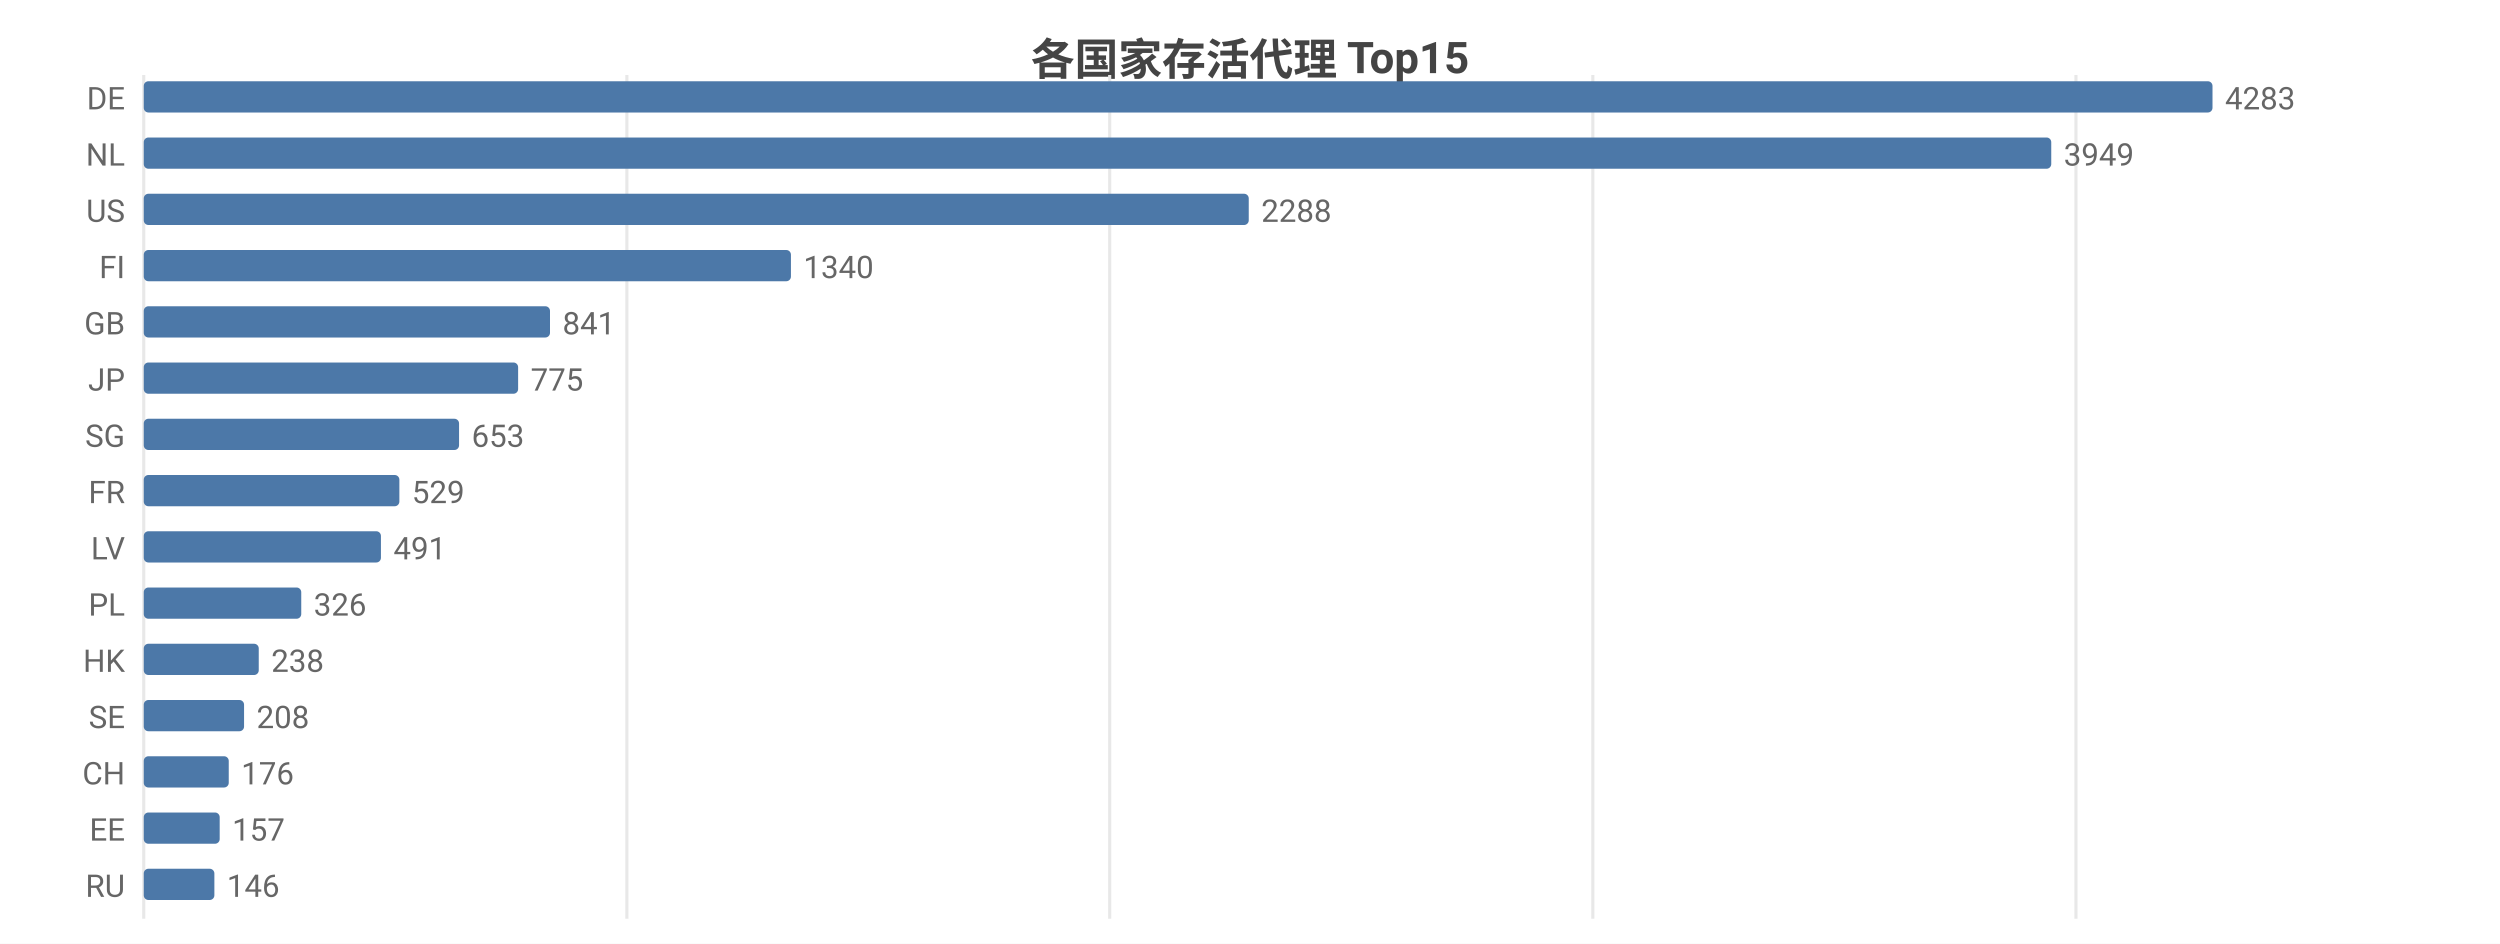
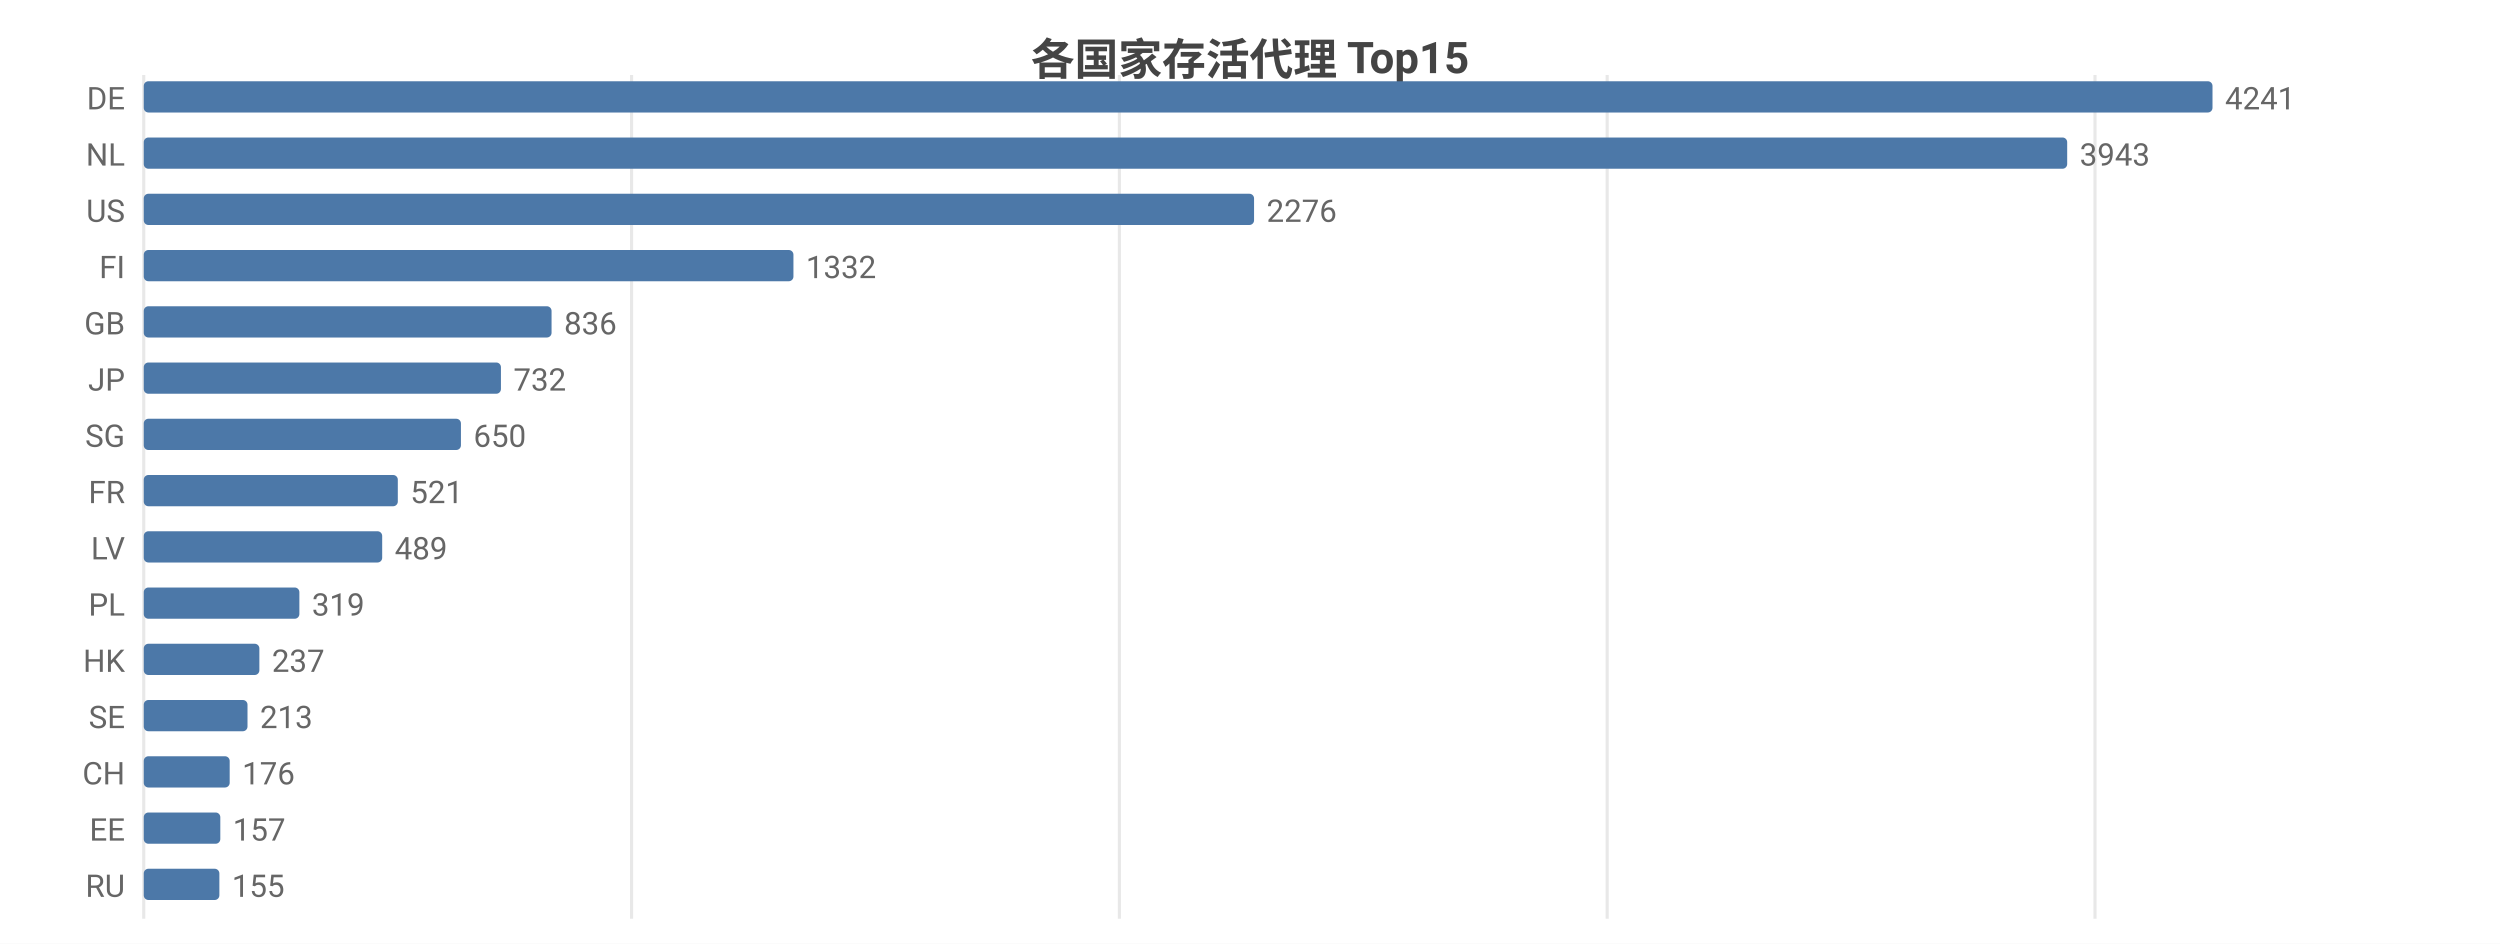
<svg xmlns="http://www.w3.org/2000/svg" width="800" height="302" viewBox="0 0 800 302">
  <rect width="800" height="302" fill="#ffffff" />
  <style>text{font-family:system-ui,-apple-system,'Segoe UI',Roboto,'PingFang SC','Microsoft YaHei','Noto Sans CJK SC',sans-serif}.g{stroke:#e8e8e8;stroke-width:1}.a{stroke:#999;stroke-width:1}.t{font-size:10px;fill:#666}.m{font-size:10px;text-anchor:middle;fill:#666}.e{font-size:10px;text-anchor:end;fill:#666}.l{font-size:11px;fill:#333}.tt{font-size:14px;font-weight:600;text-anchor:middle;fill:#444}.em{font-size:13px;text-anchor:middle;fill:#999}</style>
  <text class="tt" x="400.0" y="24">各国家存活代理 Top15</text>
  <line class="g" x1="46" y1="24" x2="46" y2="294" />
-   <line class="g" x1="200.6" y1="24" x2="200.6" y2="294" />
-   <line class="g" x1="355.1" y1="24" x2="355.1" y2="294" />
-   <line class="g" x1="509.7" y1="24" x2="509.7" y2="294" />
-   <line class="g" x1="664.3" y1="24" x2="664.3" y2="294" />
+   <line class="g" x1="202.1" y1="24" x2="202.1" y2="294" />
+   <line class="g" x1="358.2" y1="24" x2="358.2" y2="294" />
+   <line class="g" x1="514.3" y1="24" x2="514.3" y2="294" />
+   <line class="g" x1="670.4" y1="24" x2="670.4" y2="294" />
  <text class="e" x="40" y="35">DE</text>
  <rect x="46" y="26" width="662" height="10" fill="#4c78a8" rx="1.5" />
-   <text class="t" x="712" y="35">4283</text>
+   <text class="t" x="712" y="35">4241</text>
  <text class="e" x="40" y="53">NL</text>
-   <rect x="46" y="44" width="610.4" height="10" fill="#4c78a8" rx="1.5" />
-   <text class="t" x="660.4" y="53">3949</text>
+   <rect x="46" y="44" width="615.5" height="10" fill="#4c78a8" rx="1.5" />
+   <text class="t" x="665.5" y="53">3943</text>
  <text class="e" x="40" y="71">US</text>
-   <rect x="46" y="62" width="353.6" height="10" fill="#4c78a8" rx="1.5" />
-   <text class="t" x="403.6" y="71">2288</text>
+   <rect x="46" y="62" width="355.3" height="10" fill="#4c78a8" rx="1.5" />
+   <text class="t" x="405.3" y="71">2276</text>
  <text class="e" x="40" y="89">FI</text>
-   <rect x="46" y="80" width="207.1" height="10" fill="#4c78a8" rx="1.5" />
-   <text class="t" x="257.1" y="89">1340</text>
+   <rect x="46" y="80" width="207.9" height="10" fill="#4c78a8" rx="1.5" />
+   <text class="t" x="257.9" y="89">1332</text>
  <text class="e" x="40" y="107">GB</text>
-   <rect x="46" y="98" width="130.0" height="10" fill="#4c78a8" rx="1.5" />
-   <text class="t" x="180.0" y="107">841</text>
+   <rect x="46" y="98" width="130.5" height="10" fill="#4c78a8" rx="1.5" />
+   <text class="t" x="180.5" y="107">836</text>
  <text class="e" x="40" y="125">JP</text>
-   <rect x="46" y="116" width="119.8" height="10" fill="#4c78a8" rx="1.5" />
-   <text class="t" x="169.8" y="125">775</text>
+   <rect x="46" y="116" width="114.3" height="10" fill="#4c78a8" rx="1.5" />
+   <text class="t" x="164.3" y="125">732</text>
  <text class="e" x="40" y="143">SG</text>
-   <rect x="46" y="134" width="100.9" height="10" fill="#4c78a8" rx="1.5" />
-   <text class="t" x="150.9" y="143">653</text>
+   <rect x="46" y="134" width="101.5" height="10" fill="#4c78a8" rx="1.5" />
+   <text class="t" x="151.5" y="143">650</text>
  <text class="e" x="40" y="161">FR</text>
-   <rect x="46" y="152" width="81.8" height="10" fill="#4c78a8" rx="1.5" />
-   <text class="t" x="131.8" y="161">529</text>
+   <rect x="46" y="152" width="81.3" height="10" fill="#4c78a8" rx="1.5" />
+   <text class="t" x="131.3" y="161">521</text>
  <text class="e" x="40" y="179">LV</text>
-   <rect x="46" y="170" width="75.9" height="10" fill="#4c78a8" rx="1.5" />
-   <text class="t" x="125.9" y="179">491</text>
+   <rect x="46" y="170" width="76.3" height="10" fill="#4c78a8" rx="1.5" />
+   <text class="t" x="126.3" y="179">489</text>
  <text class="e" x="40" y="197">PL</text>
-   <rect x="46" y="188" width="50.4" height="10" fill="#4c78a8" rx="1.5" />
-   <text class="t" x="100.4" y="197">326</text>
+   <rect x="46" y="188" width="49.8" height="10" fill="#4c78a8" rx="1.5" />
+   <text class="t" x="99.8" y="197">319</text>
  <text class="e" x="40" y="215">HK</text>
-   <rect x="46" y="206" width="36.8" height="10" fill="#4c78a8" rx="1.5" />
-   <text class="t" x="86.8" y="215">238</text>
+   <rect x="46" y="206" width="37.0" height="10" fill="#4c78a8" rx="1.5" />
+   <text class="t" x="87.0" y="215">237</text>
  <text class="e" x="40" y="233">SE</text>
-   <rect x="46" y="224" width="32.1" height="10" fill="#4c78a8" rx="1.5" />
-   <text class="t" x="82.1" y="233">208</text>
+   <rect x="46" y="224" width="33.2" height="10" fill="#4c78a8" rx="1.5" />
+   <text class="t" x="83.2" y="233">213</text>
  <text class="e" x="40" y="251">CH</text>
-   <rect x="46" y="242" width="27.2" height="10" fill="#4c78a8" rx="1.5" />
-   <text class="t" x="77.2" y="251">176</text>
+   <rect x="46" y="242" width="27.5" height="10" fill="#4c78a8" rx="1.5" />
+   <text class="t" x="77.5" y="251">176</text>
  <text class="e" x="40" y="269">EE</text>
-   <rect x="46" y="260" width="24.3" height="10" fill="#4c78a8" rx="1.5" />
-   <text class="t" x="74.3" y="269">157</text>
+   <rect x="46" y="260" width="24.5" height="10" fill="#4c78a8" rx="1.5" />
+   <text class="t" x="74.5" y="269">157</text>
  <text class="e" x="40" y="287">RU</text>
-   <rect x="46" y="278" width="22.6" height="10" fill="#4c78a8" rx="1.5" />
-   <text class="t" x="72.6" y="287">146</text>
+   <rect x="46" y="278" width="24.2" height="10" fill="#4c78a8" rx="1.5" />
+   <text class="t" x="74.2" y="287">155</text>
</svg>
